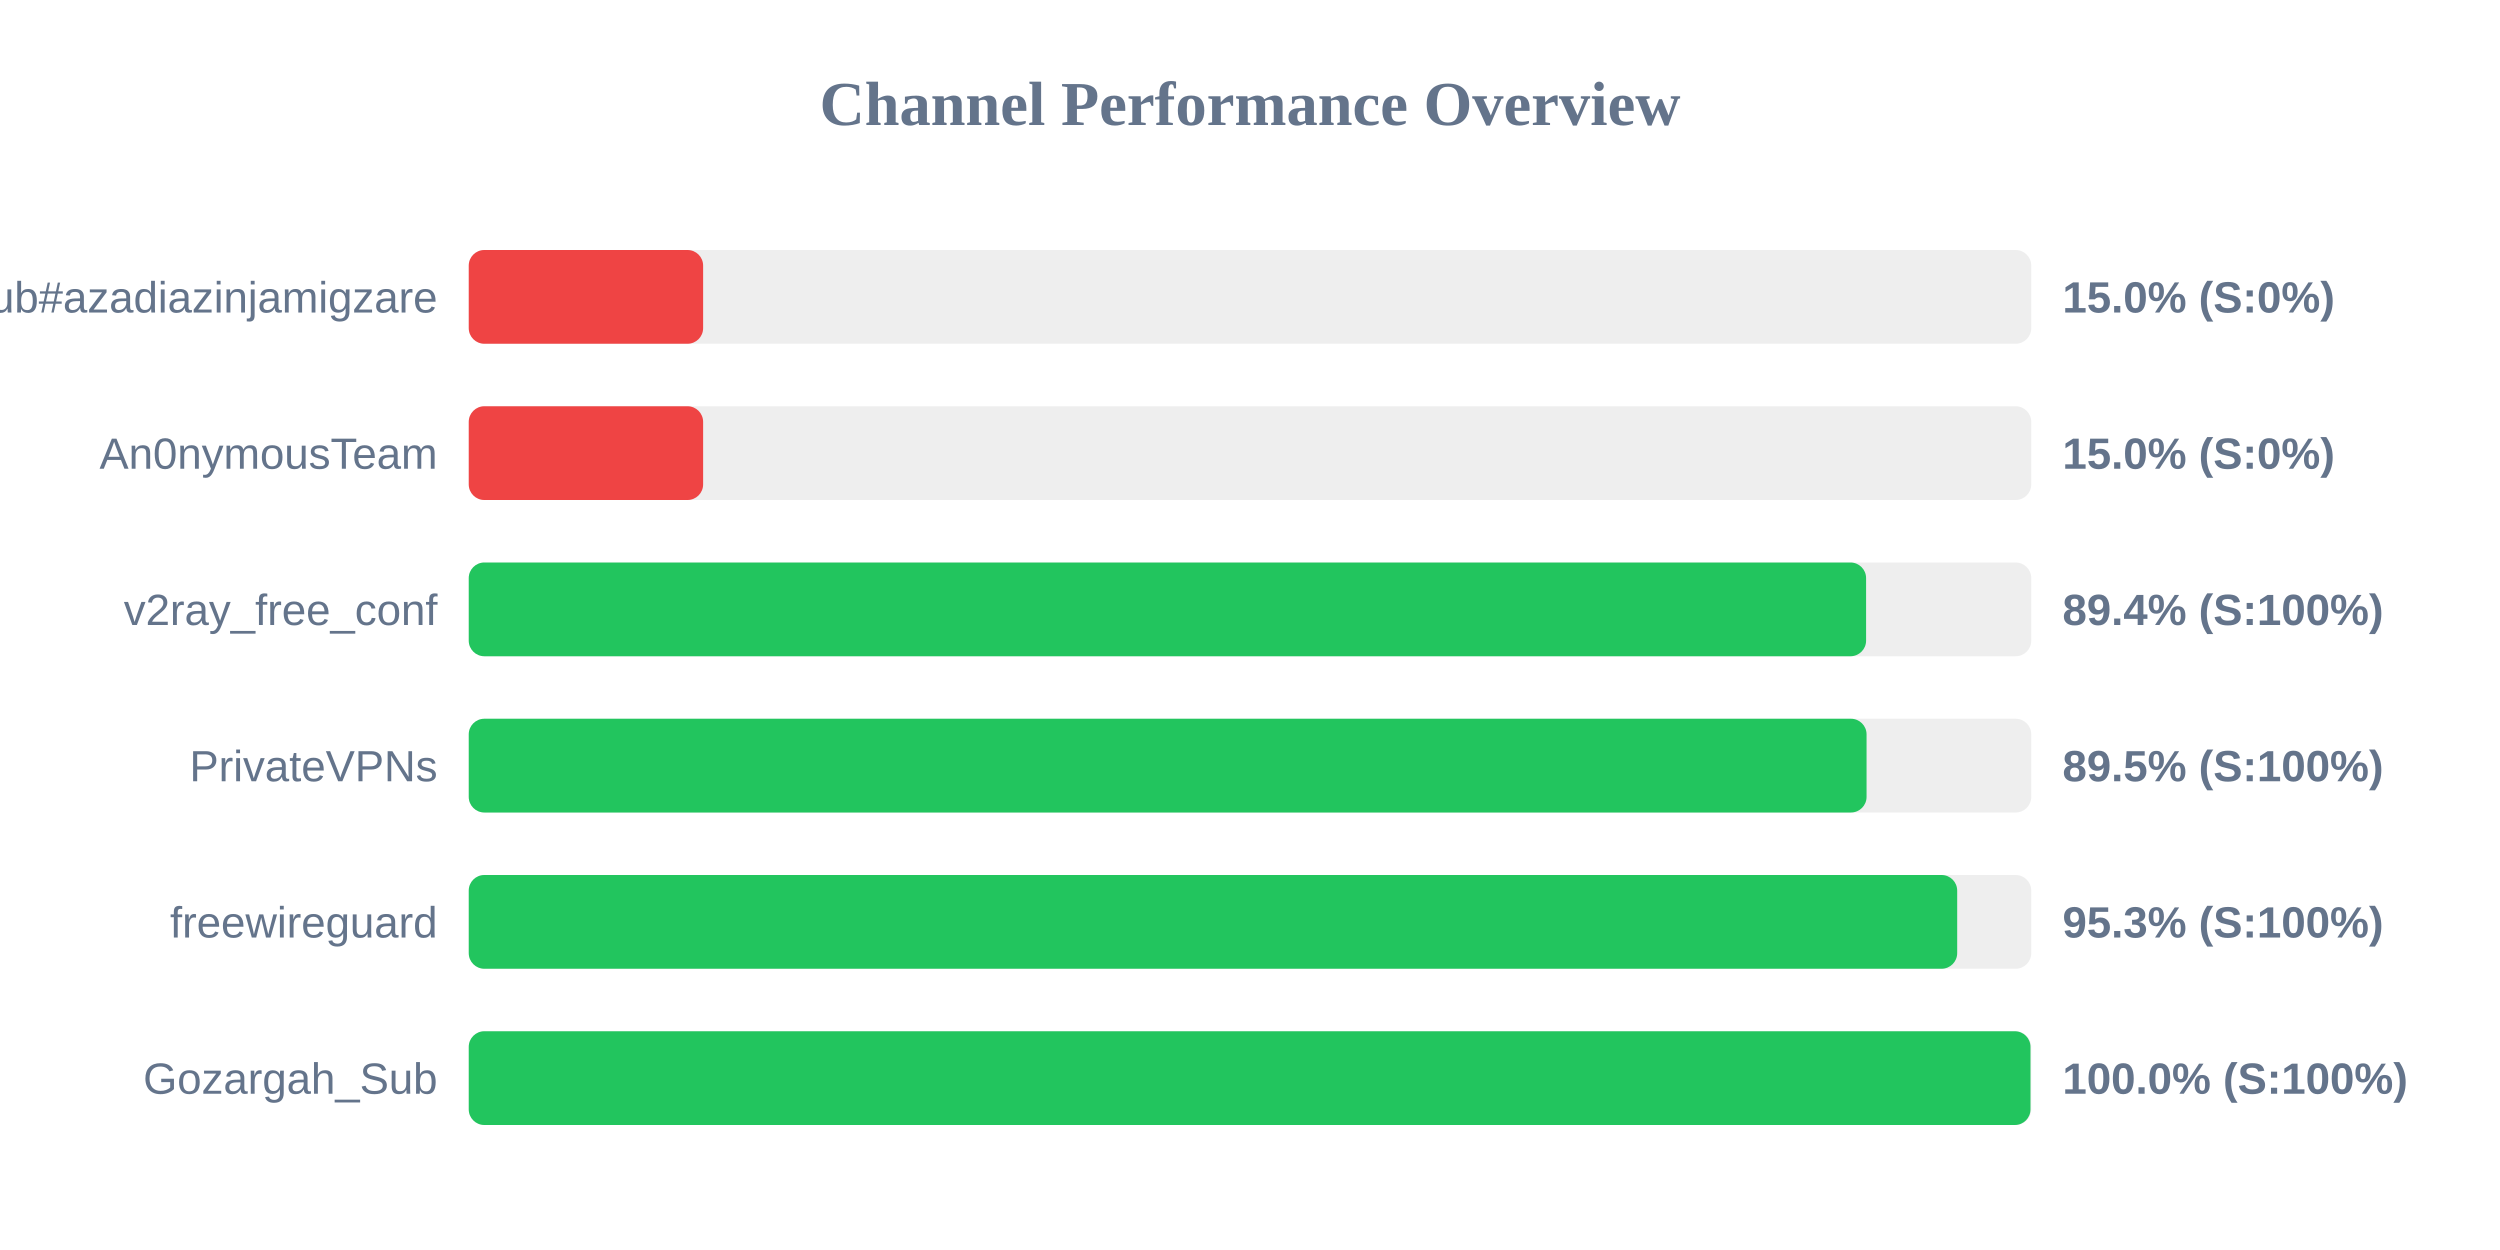
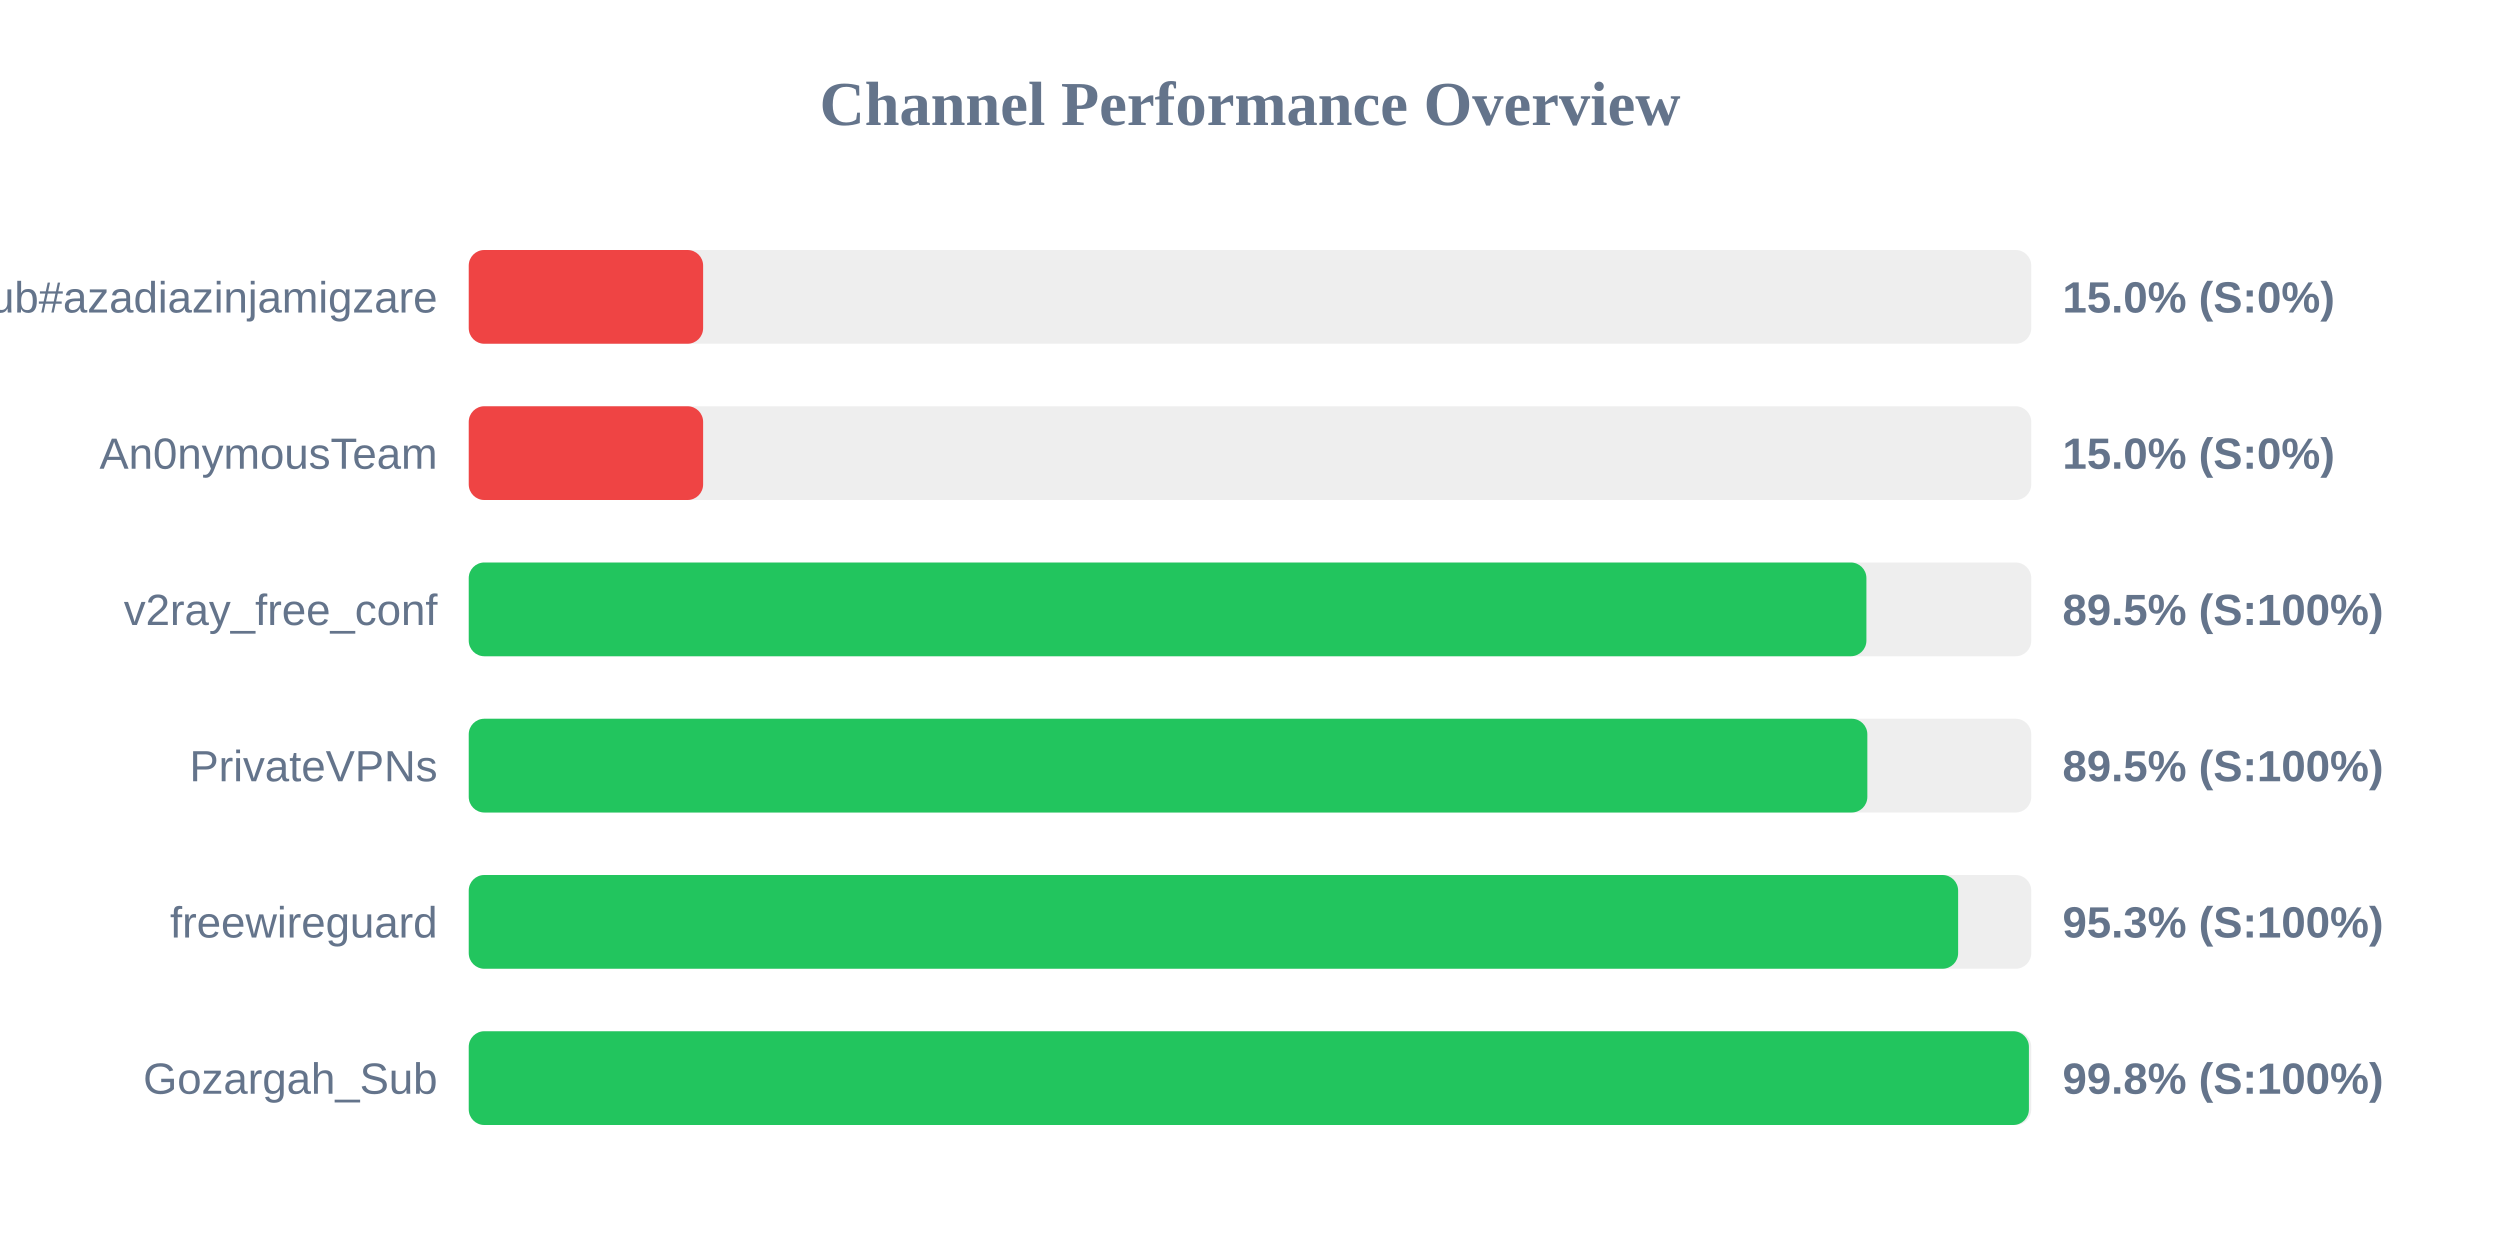
<svg xmlns="http://www.w3.org/2000/svg" width="800" height="400" version="1.1">
  <style>
        .row { font: 14px Arial; fill: #64748b; }
        .score { font: bold 14px Arial; fill: #64748b; }
    </style>
  <text x="400" y="40" text-anchor="middle" font-size="20px" font-weight="bold" fill="#64748b">Channel Performance Overview</text>
  <rect x="150" y="80" width="500" height="30" fill="#eee" rx="5" />
  <rect x="150" y="80" width="75.0" height="30" fill="#ef4444" rx="5" />
  <text x="140" y="100" text-anchor="end" class="row">Sub#azadiazinjamigzare</text>
  <text x="660" y="100" text-anchor="start" class="score">15.0% (S:0%)</text>
  <rect x="150" y="130" width="500" height="30" fill="#eee" rx="5" />
  <rect x="150" y="130" width="75.0" height="30" fill="#ef4444" rx="5" />
  <text x="140" y="150" text-anchor="end" class="row">An0nymousTeam</text>
  <text x="660" y="150" text-anchor="start" class="score">15.0% (S:0%)</text>
  <rect x="150" y="180" width="500" height="30" fill="#eee" rx="5" />
-   <rect x="150" y="180" width="447.15" height="30" fill="#22c55e" rx="5" />
+   <rect x="150" y="180" width="447.25" height="30" fill="#22c55e" rx="5" />
  <text x="140" y="200" text-anchor="end" class="row">v2ray_free_conf</text>
-   <text x="660" y="200" text-anchor="start" class="score">89.4% (S:100%)</text>
+   <text x="660" y="200" text-anchor="start" class="score">89.5% (S:100%)</text>
  <rect x="150" y="230" width="500" height="30" fill="#eee" rx="5" />
-   <rect x="150" y="230" width="447.3" height="30" fill="#22c55e" rx="5" />
+   <rect x="150" y="230" width="447.55" height="30" fill="#22c55e" rx="5" />
  <text x="140" y="250" text-anchor="end" class="row">PrivateVPNs</text>
  <text x="660" y="250" text-anchor="start" class="score">89.5% (S:100%)</text>
  <rect x="150" y="280" width="500" height="30" fill="#eee" rx="5" />
-   <rect x="150" y="280" width="476.3" height="30" fill="#22c55e" rx="5" />
+   <rect x="150" y="280" width="476.6" height="30" fill="#22c55e" rx="5" />
  <text x="140" y="300" text-anchor="end" class="row">freewireguard</text>
  <text x="660" y="300" text-anchor="start" class="score">95.3% (S:100%)</text>
  <rect x="150" y="330" width="500" height="30" fill="#eee" rx="5" />
-   <rect x="150" y="330" width="499.75" height="30" fill="#22c55e" rx="5" />
+   <rect x="150" y="330" width="499.25" height="30" fill="#22c55e" rx="5" />
  <text x="140" y="350" text-anchor="end" class="row">Gozargah_Sub</text>
-   <text x="660" y="350" text-anchor="start" class="score">100.0% (S:100%)</text>
+   <text x="660" y="350" text-anchor="start" class="score">99.8% (S:100%)</text>
</svg>
